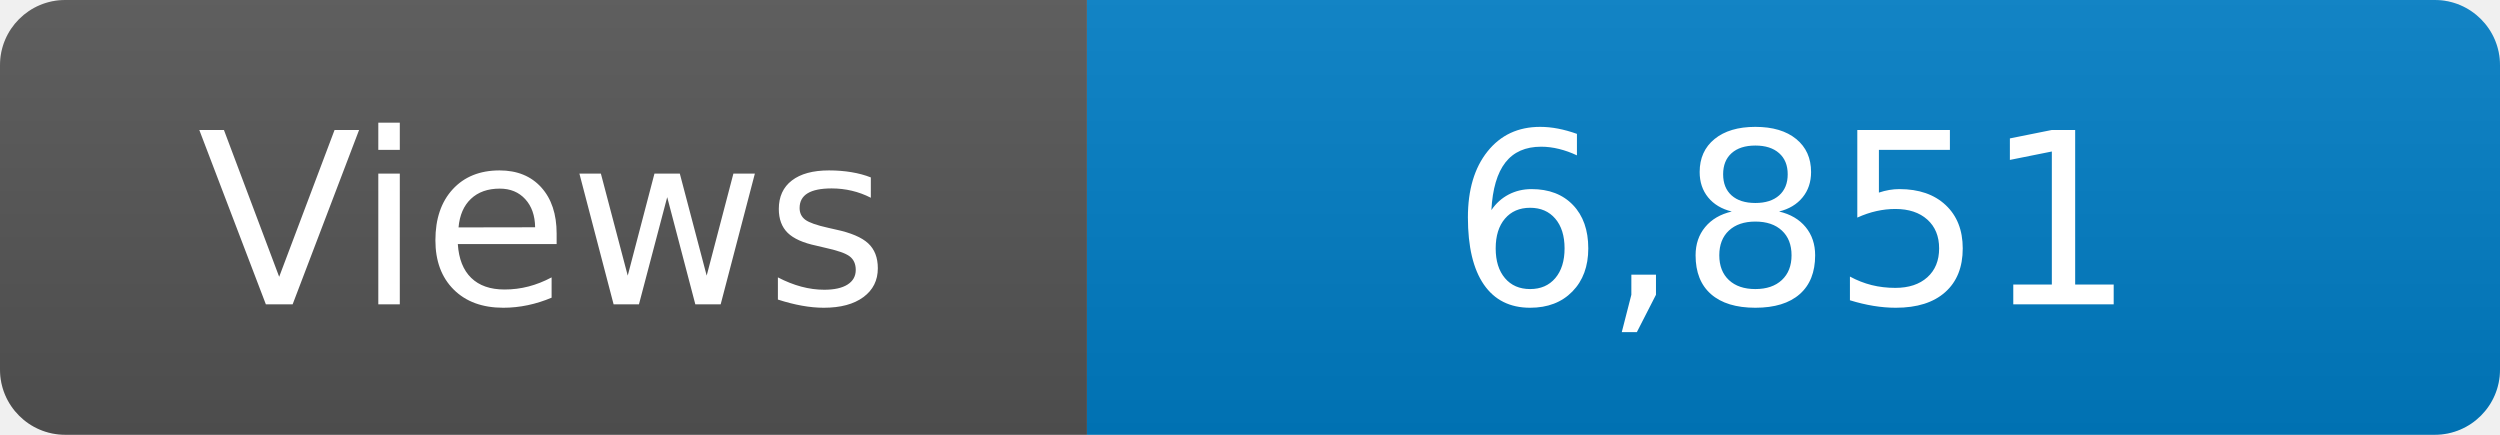
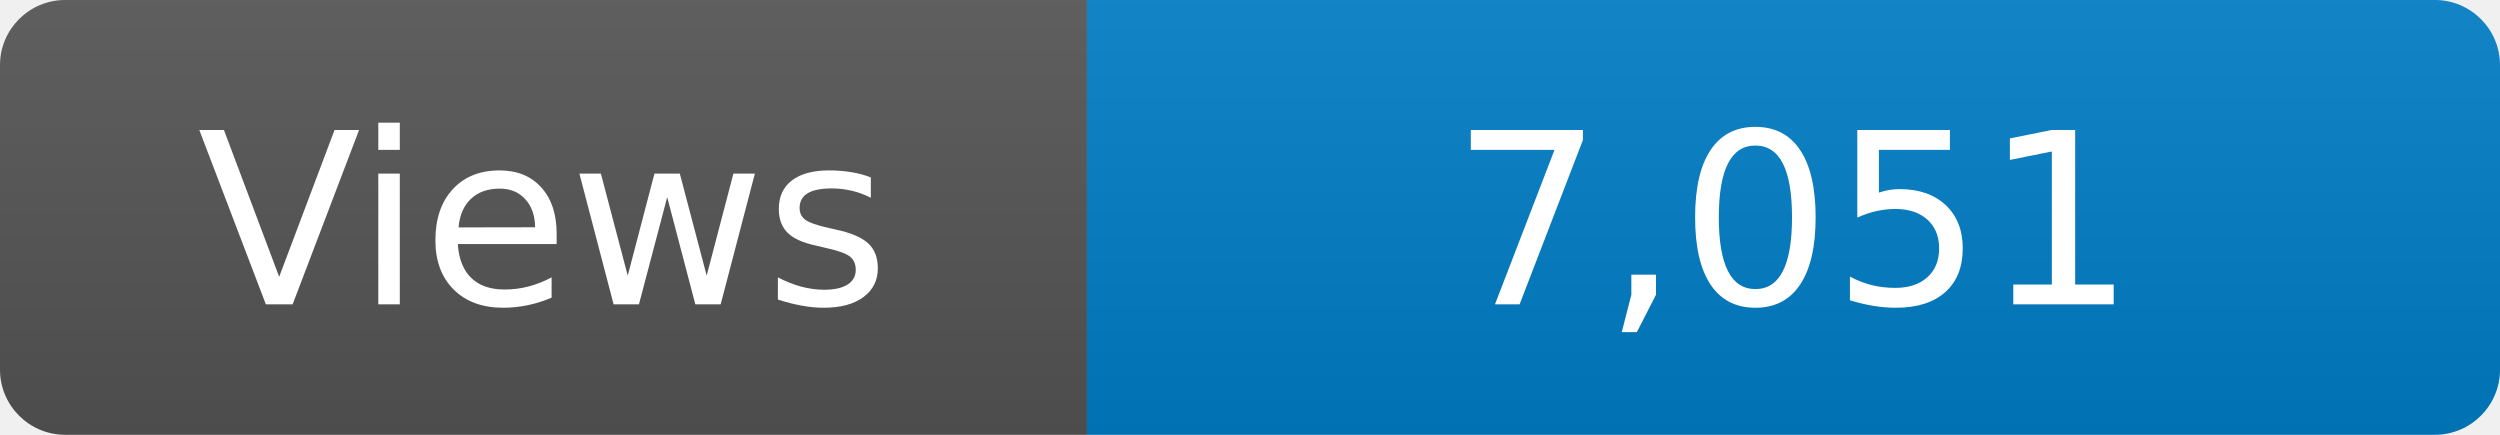
<svg xmlns="http://www.w3.org/2000/svg" width="115" height="20" role="img" aria-label="Maintained?: yes">
  <linearGradient id="s" x2="0" y2="100%">
    <stop offset="0" stop-color="#bbb" stop-opacity=".1" />
    <stop offset="1" stop-opacity=".1" />
  </linearGradient>
  <clipPath id="r">
    <rect width="115" height="20" rx="3" fill="#fff" />
  </clipPath>
  <g clip-path="url(#r)">
    <rect width="50" height="20" fill="#555" />
    <rect x="50" width="160" height="20" fill="#007ec6" />
    <rect width="115" height="20" fill="url(#s)" />
  </g>
  <g fill="#fff" text-anchor="middle" font-family="Verdana,Geneva,DejaVu Sans,sans-serif" font-size="110">
    <text x="250" y="140" transform="scale(.1)" fill="#fff">Views</text>
-     <text x="825" y="140" transform="scale(.1)" fill="#fff">6,851</text>
+     <text x="825" y="140" transform="scale(.1)" fill="#fff">7,051</text>
  </g>
</svg>
